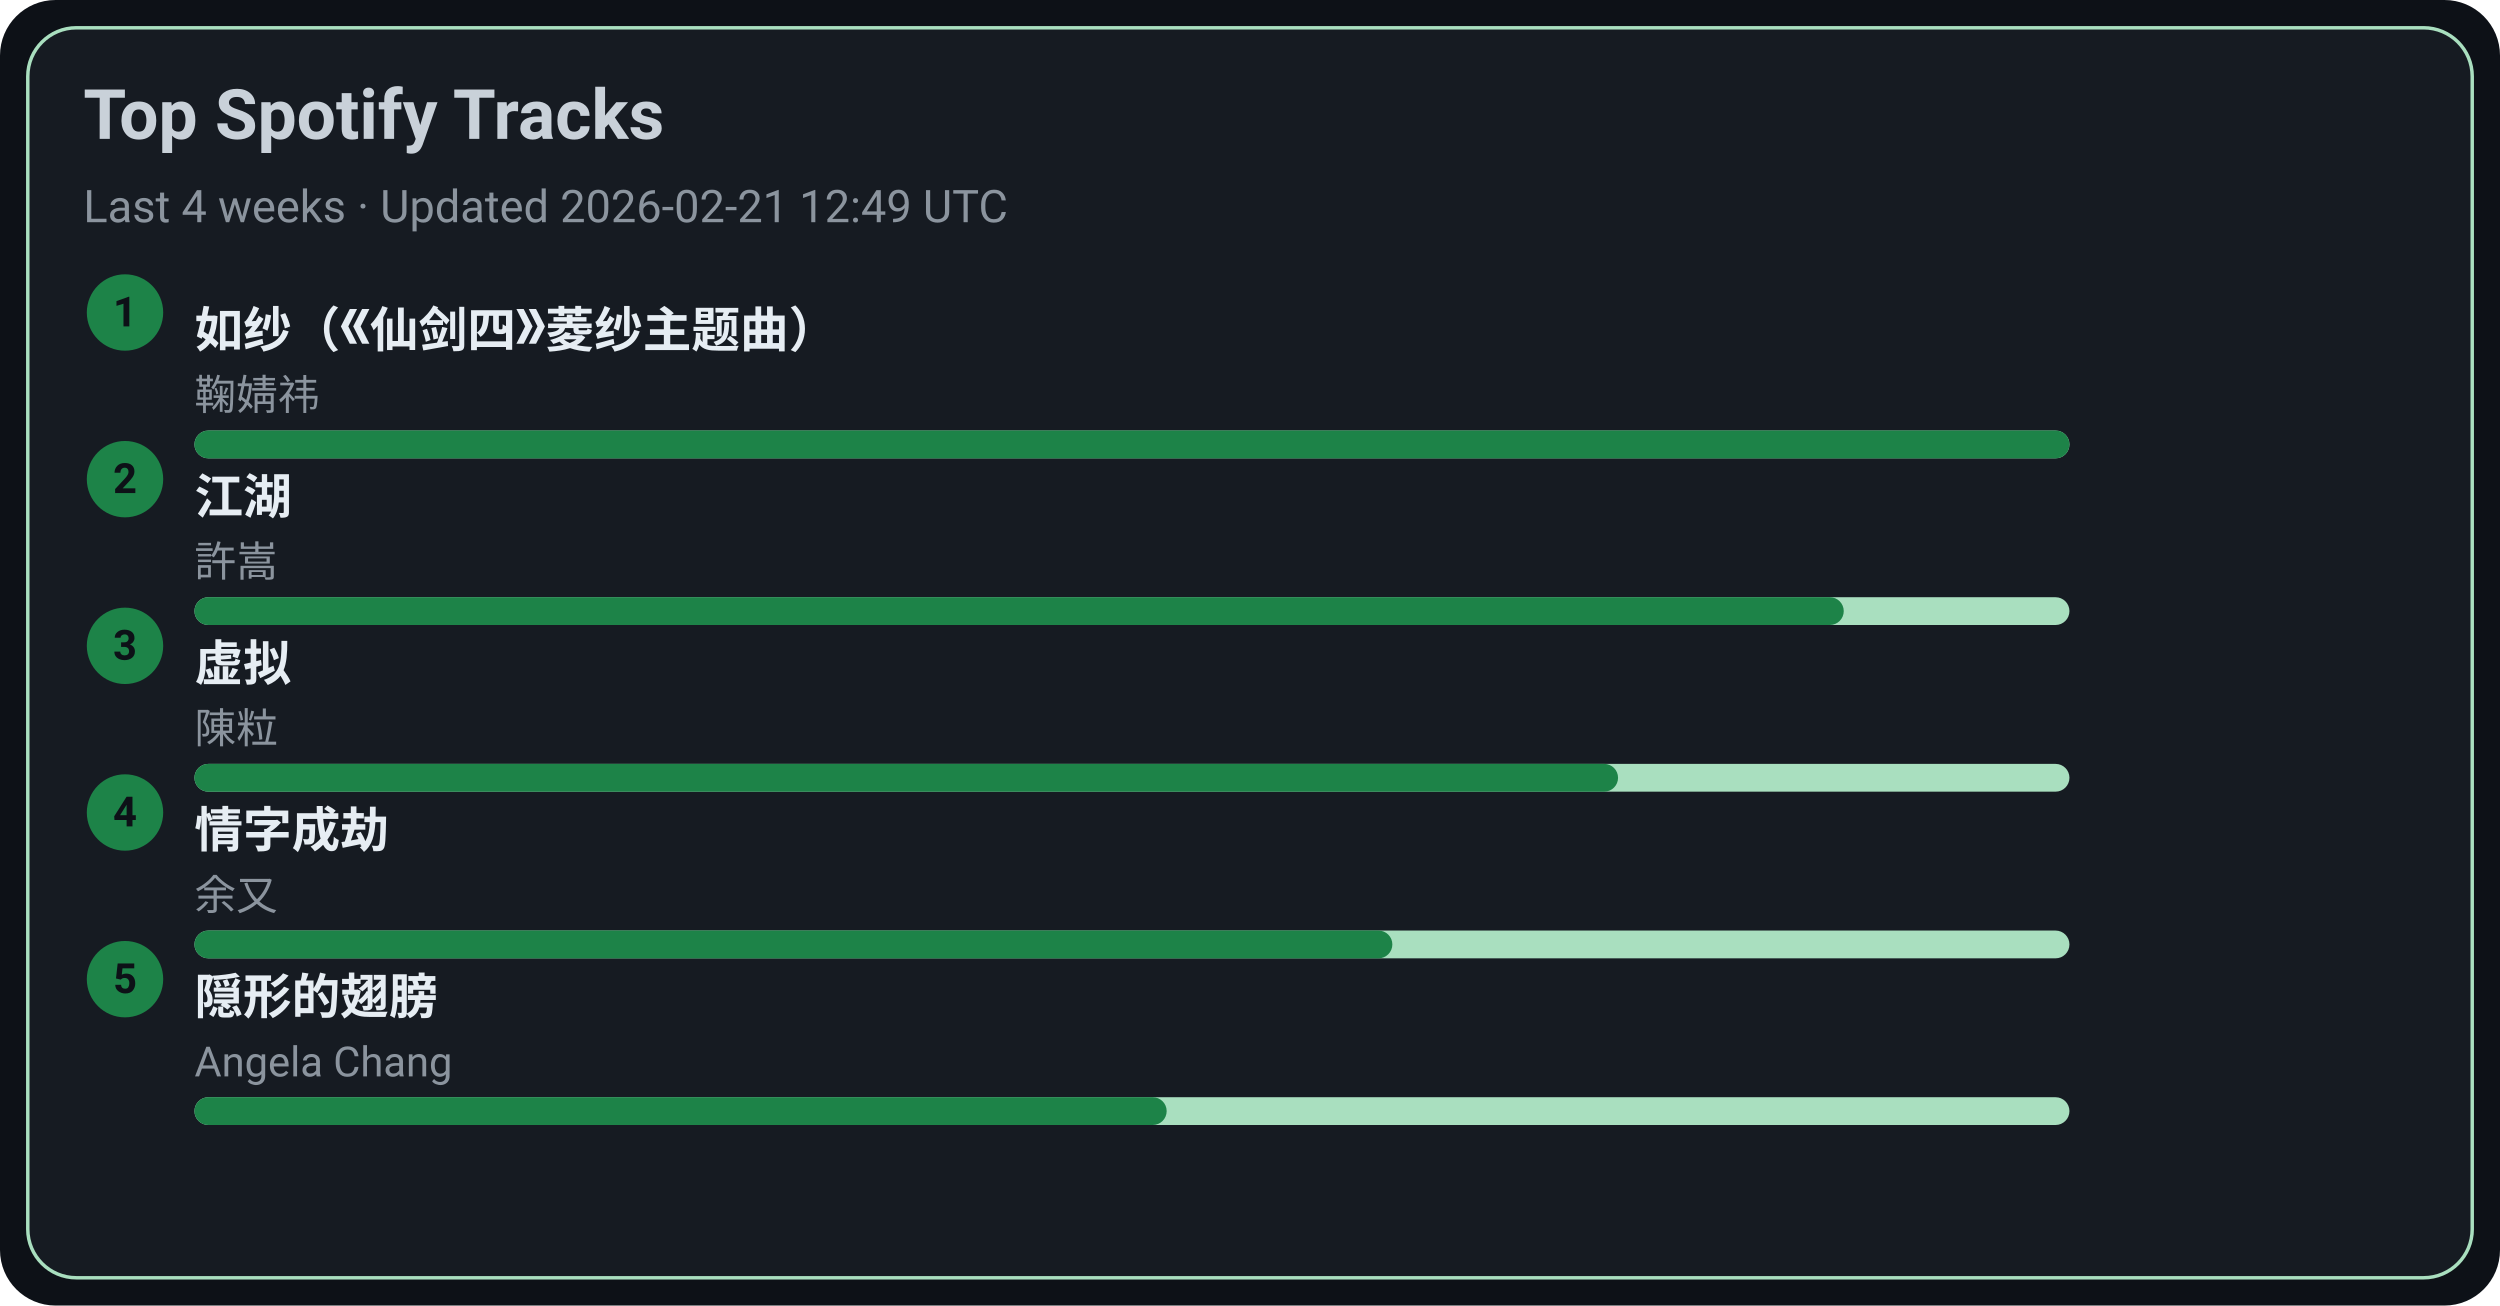
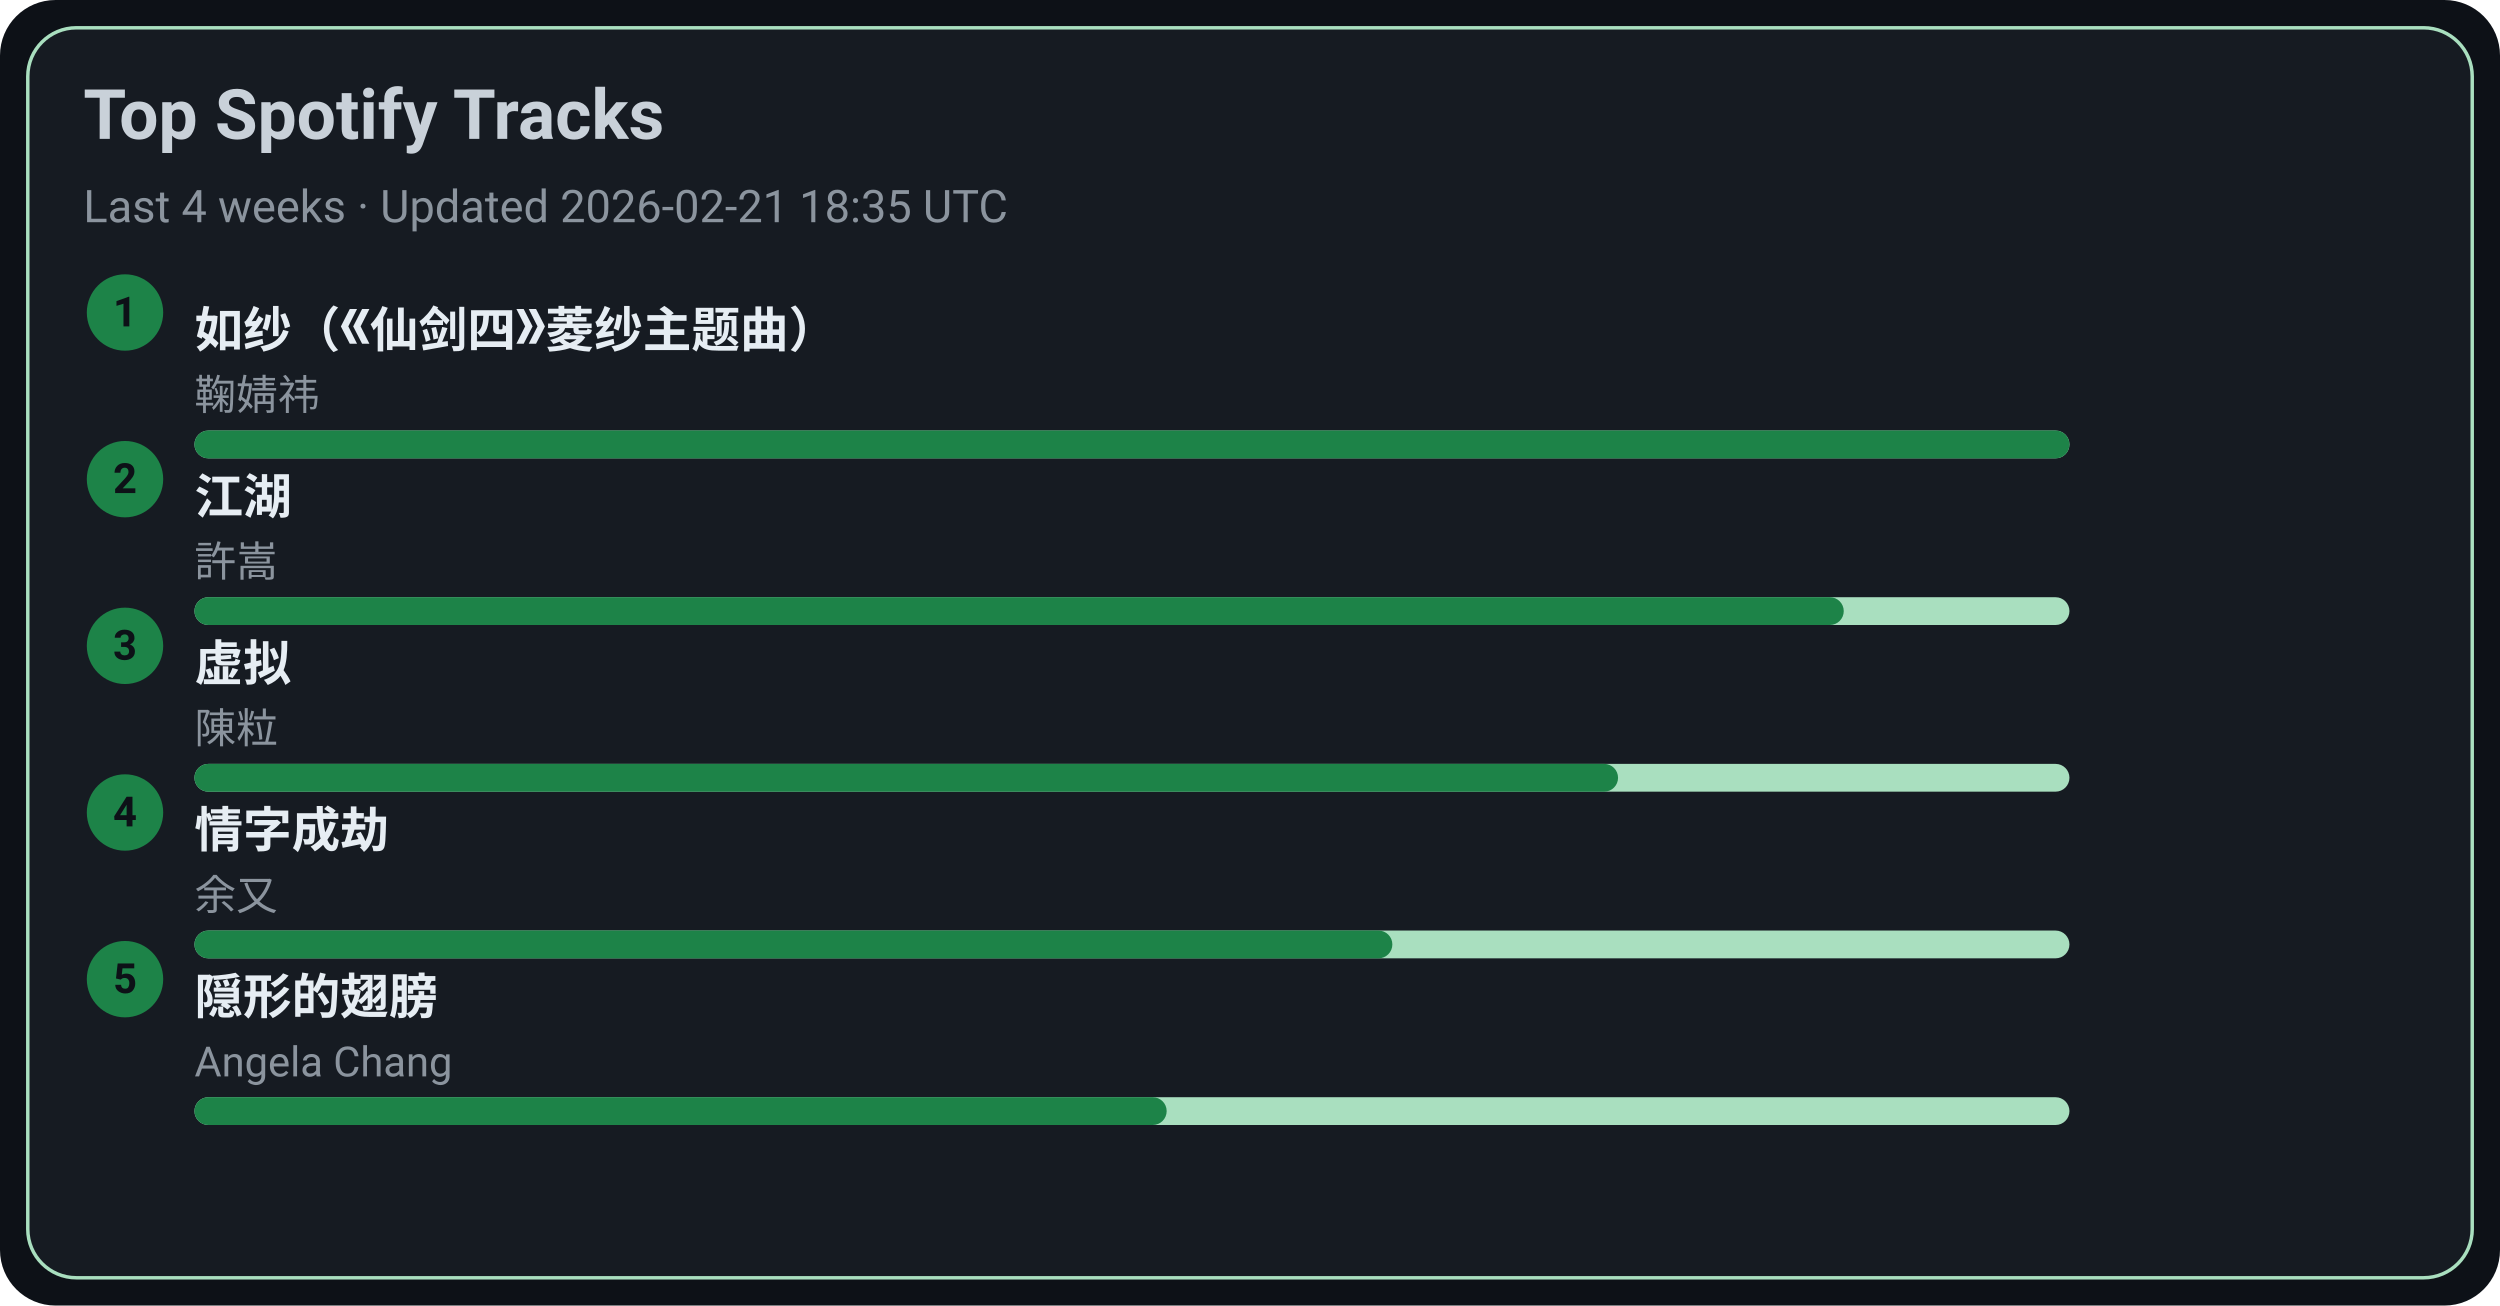
<svg xmlns="http://www.w3.org/2000/svg" width="720" height="376" viewBox="0 0 720 376">
  <style>text{font-family:-apple-system,BlinkMacSystemFont,Segoe UI,Roboto,Ubuntu,Helvetica Neue,Arial,Noto Sans,sans-serif}</style>
  <rect width="720" height="376" rx="16" fill="#0d1117" />
  <rect x="8" y="8" width="704" height="360" rx="14" fill="#161b22" stroke="#A9DFBF" />
  <text x="24" y="40" font-size="20" fill="#c9d1d9" font-weight="600">Top Spotify Tracks</text>
-   <text x="24" y="64" font-size="13" fill="#8b949e">Last 4 weeks · Updated 2026-02-21 12:49 UTC</text>
+   <text x="24" y="64" font-size="13" fill="#8b949e">Last 4 weeks · Updated 2026-02-21 18:35 UTC</text>
  <circle cx="36" cy="90" r="11" fill="#1D8348" />
  <text x="36" y="94" text-anchor="middle" font-size="12" fill="#0d1117" font-weight="700">1</text>
  <a href="https://open.spotify.com/track/69FUNgvEVkNbHq43lgvdme" target="_blank" rel="noopener noreferrer">
    <text x="56" y="100" font-size="14" fill="#e6edf3" font-weight="600">如纱（《仙剑四》菱纱主题曲）</text>
  </a>
  <text x="56" y="118" font-size="12" fill="#8b949e">鞠婧祎</text>
  <rect x="56" y="124" width="540" height="8" rx="4" fill="#A9DFBF" />
  <rect x="56" y="124" width="540" height="8" rx="4" fill="#1D8348" />
  <circle cx="36" cy="138" r="11" fill="#1D8348" />
  <text x="36" y="142" text-anchor="middle" font-size="12" fill="#0d1117" font-weight="700">2</text>
  <a href="https://open.spotify.com/track/03PCdwqajii1xgp7WIozzC" target="_blank" rel="noopener noreferrer">
    <text x="56" y="148" font-size="14" fill="#e6edf3" font-weight="600">江湖</text>
  </a>
  <text x="56" y="166" font-size="12" fill="#8b949e">許嵩</text>
  <rect x="56" y="172" width="540" height="8" rx="4" fill="#A9DFBF" />
  <rect x="56" y="172" width="475" height="8" rx="4" fill="#1D8348" />
  <circle cx="36" cy="186" r="11" fill="#1D8348" />
  <text x="36" y="190" text-anchor="middle" font-size="12" fill="#0d1117" font-weight="700">3</text>
  <a href="https://open.spotify.com/track/5l9sg05BhpfsdLfRvjGsAf" target="_blank" rel="noopener noreferrer">
    <text x="56" y="196" font-size="14" fill="#e6edf3" font-weight="600">虚拟</text>
  </a>
  <text x="56" y="214" font-size="12" fill="#8b949e">陳粒</text>
  <rect x="56" y="220" width="540" height="8" rx="4" fill="#A9DFBF" />
  <rect x="56" y="220" width="410" height="8" rx="4" fill="#1D8348" />
  <circle cx="36" cy="234" r="11" fill="#1D8348" />
  <text x="36" y="238" text-anchor="middle" font-size="12" fill="#0d1117" font-weight="700">4</text>
  <a href="https://open.spotify.com/track/6PLof7Z5mvbp9im83J4m3m" target="_blank" rel="noopener noreferrer">
    <text x="56" y="244" font-size="14" fill="#e6edf3" font-weight="600">情字成劫</text>
  </a>
  <text x="56" y="262" font-size="12" fill="#8b949e">余又</text>
  <rect x="56" y="268" width="540" height="8" rx="4" fill="#A9DFBF" />
  <rect x="56" y="268" width="345" height="8" rx="4" fill="#1D8348" />
  <circle cx="36" cy="282" r="11" fill="#1D8348" />
  <text x="36" y="286" text-anchor="middle" font-size="12" fill="#0d1117" font-weight="700">5</text>
  <a href="https://open.spotify.com/track/6Tv5ukQ3xK8WHxJgWMM6vM" target="_blank" rel="noopener noreferrer">
    <text x="56" y="292" font-size="14" fill="#e6edf3" font-weight="600">隠形的翅膀</text>
  </a>
  <text x="56" y="310" font-size="12" fill="#8b949e">Angela Chang</text>
  <rect x="56" y="316" width="540" height="8" rx="4" fill="#A9DFBF" />
  <rect x="56" y="316" width="280" height="8" rx="4" fill="#1D8348" />
</svg>
